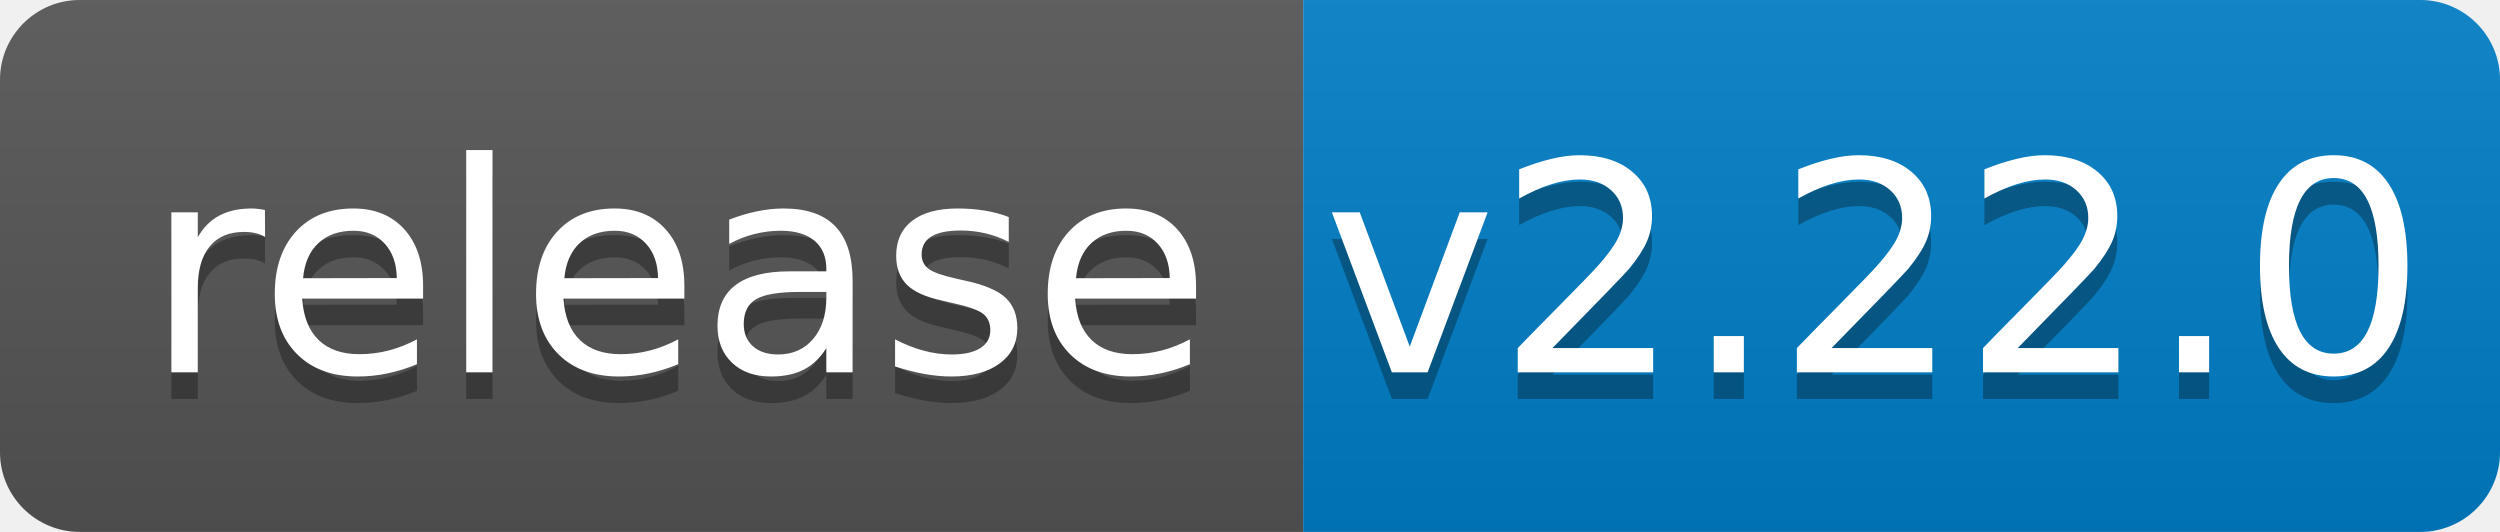
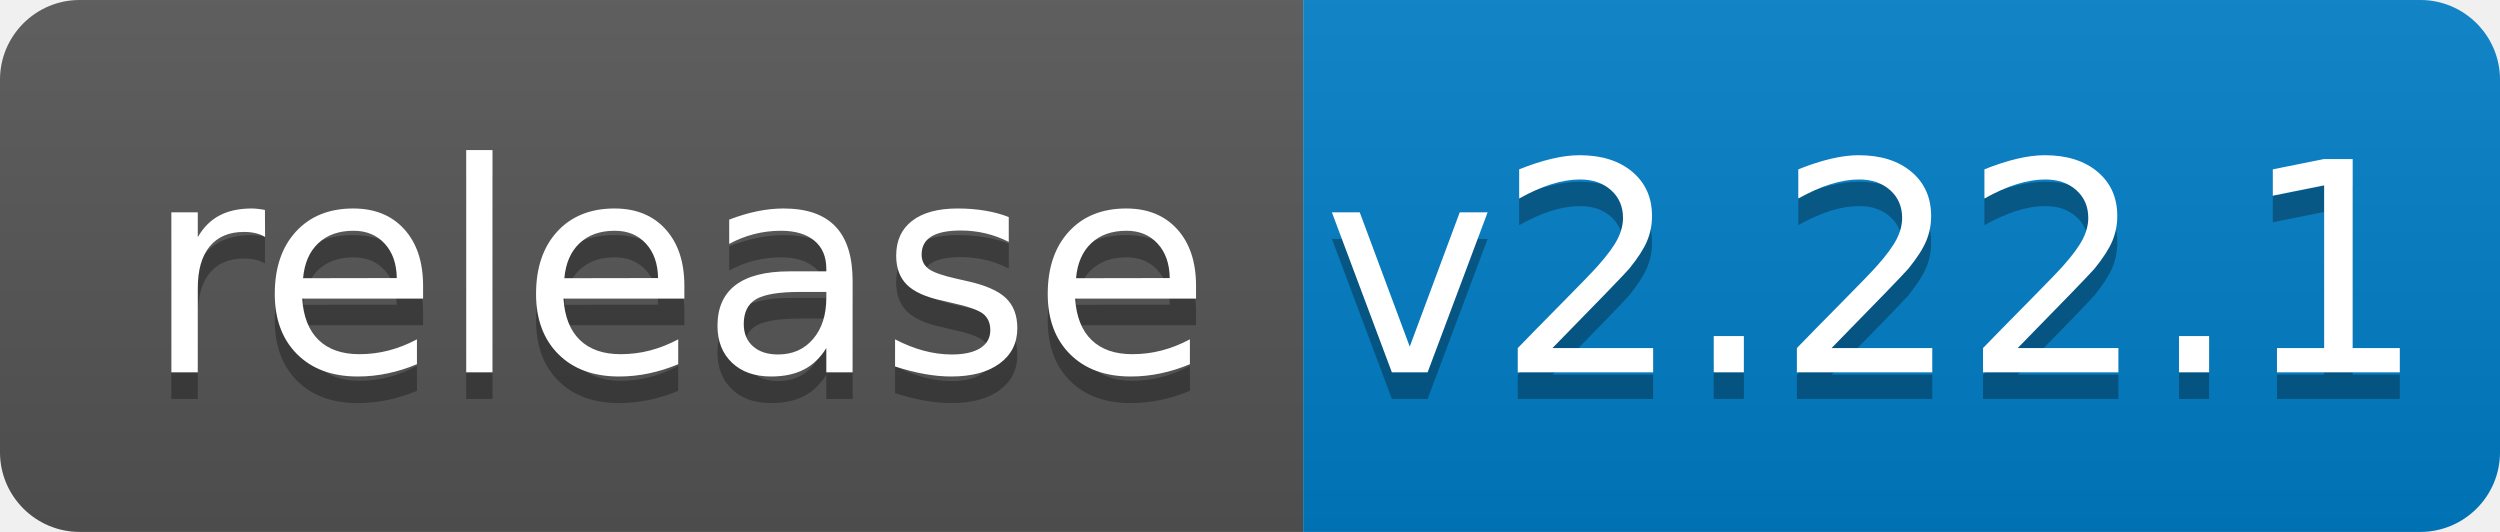
<svg xmlns="http://www.w3.org/2000/svg" width="94" height="20">
  <linearGradient id="b" x2="0" y2="100%">
    <stop offset="0" stop-color="#bbb" stop-opacity=".1" />
    <stop offset="1" stop-opacity=".1" />
  </linearGradient>
  <clipPath id="a">
    <rect width="94" height="20" rx="3" fill="#fff" />
  </clipPath>
  <g clip-path="url(#a)">
    <path fill="#555" d="M0 0h49v20H0z" />
    <path fill="#007ec6" d="M49 0h45v20H49z" />
    <path fill="url(#b)" d="M0 0h94v20H0z" />
  </g>
  <g fill="#fff" text-anchor="middle" font-family="DejaVu Sans,Verdana,Geneva,sans-serif" font-size="110">
    <text x="255" y="150" fill="#010101" fill-opacity=".3" transform="scale(.1)" textLength="390">release</text>
    <text x="255" y="140" transform="scale(.1)" textLength="390">release</text>
-     <text x="705" y="150" fill="#010101" fill-opacity=".3" transform="scale(.1)" textLength="350">v2.22.0</text>
-     <text x="705" y="140" transform="scale(.1)" textLength="350">v2.22.0</text>
+     <text x="705" y="150" fill="#010101" fill-opacity=".3" transform="scale(.1)" textLength="350">v2.22.1</text>
+     <text x="705" y="140" transform="scale(.1)" textLength="350">v2.22.1</text>
  </g>
</svg>
